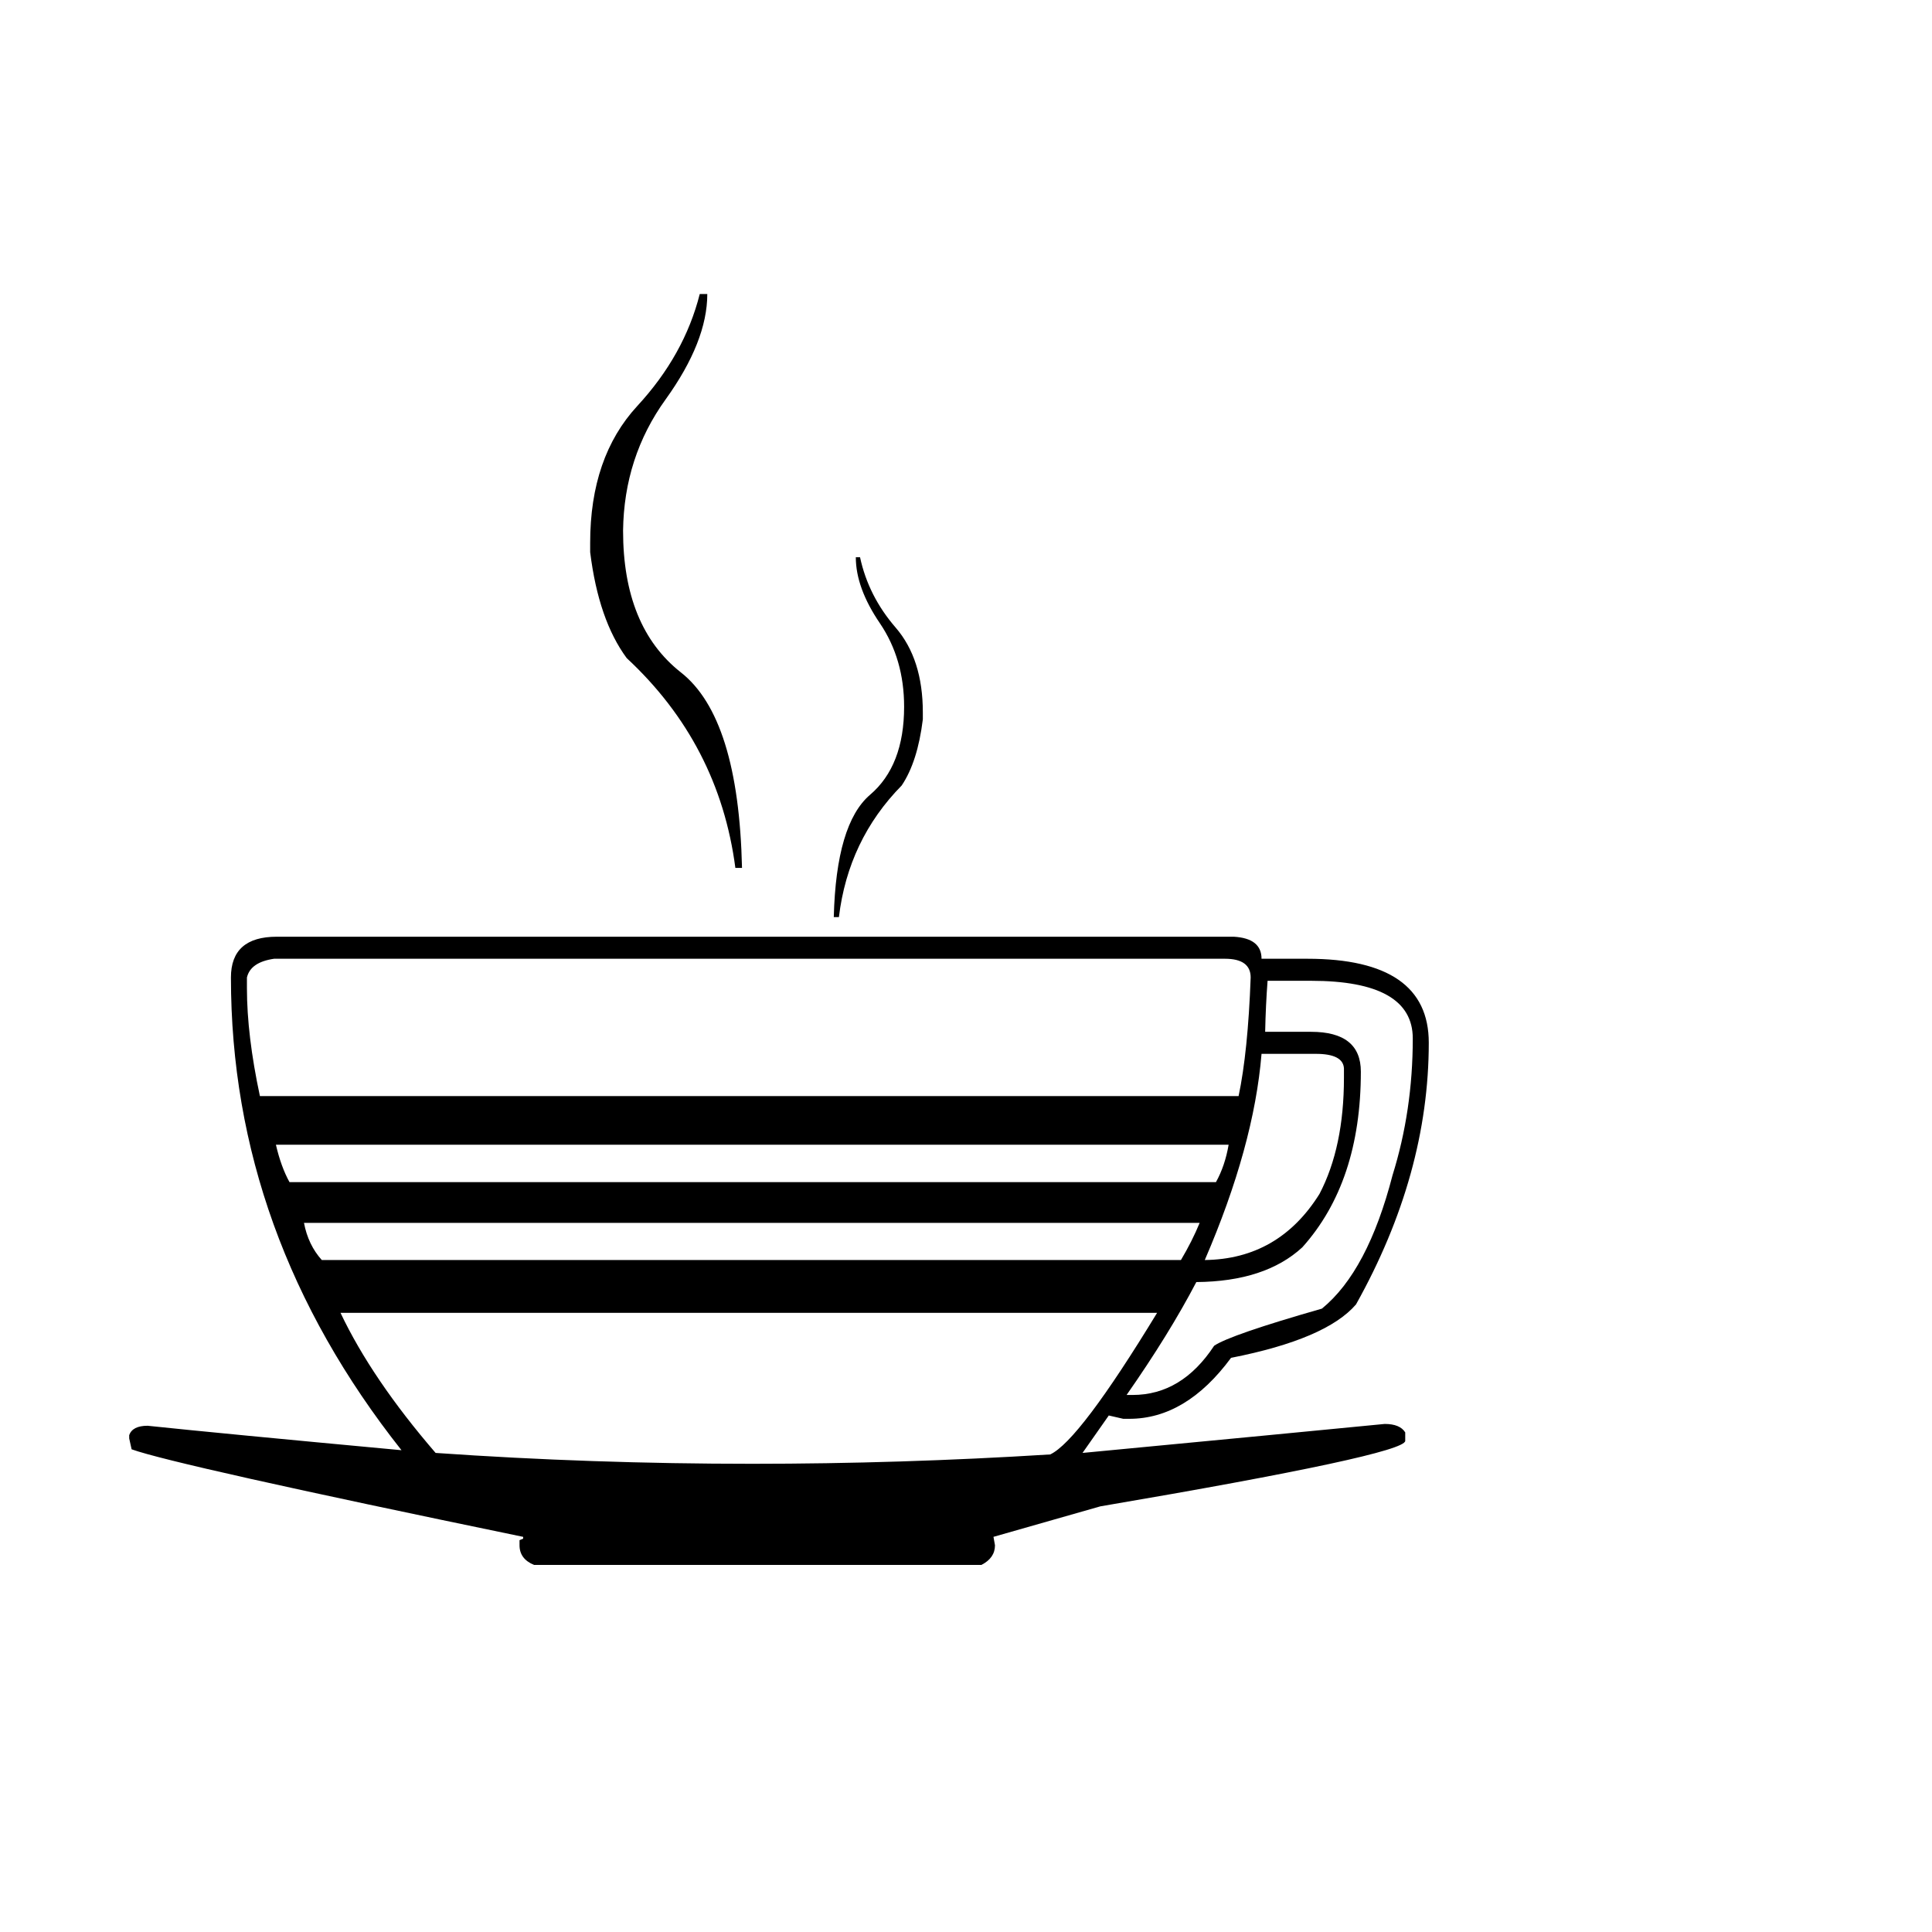
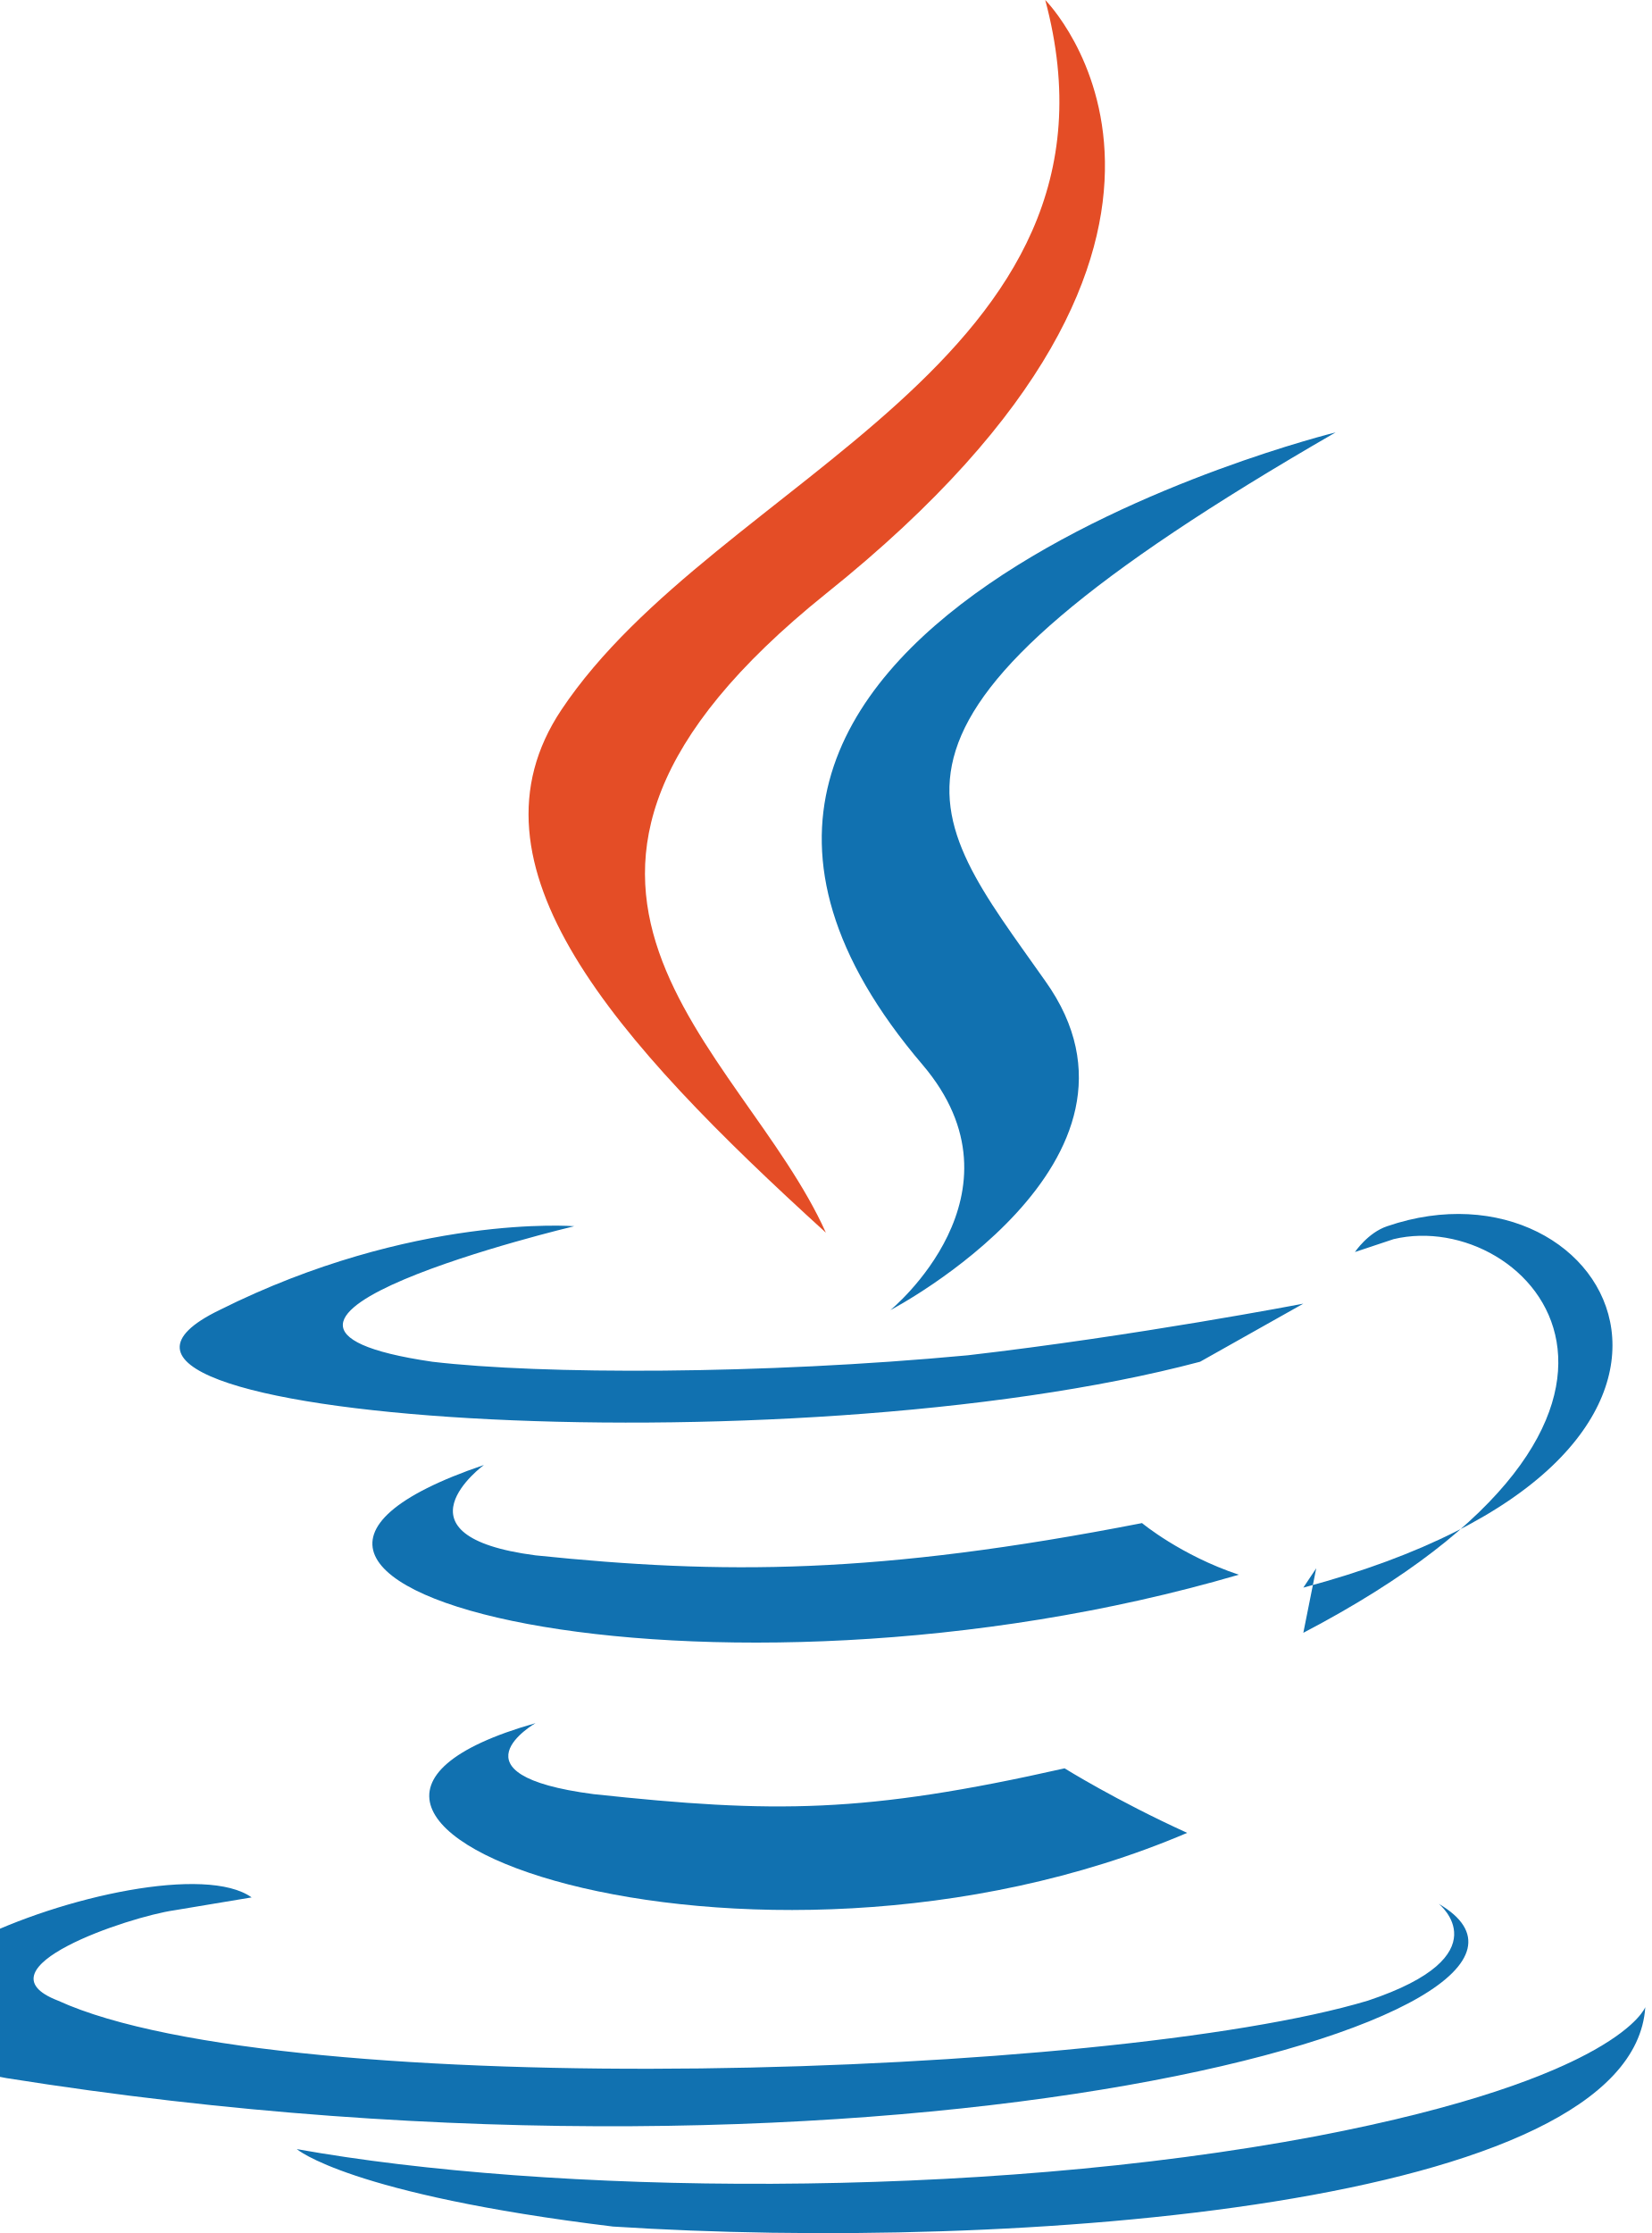
- <svg xmlns="http://www.w3.org/2000/svg" viewBox="0 0 100 100">
-   <text y=".9em" font-size="90">☕</text>
+ <svg xmlns="http://www.w3.org/2000/svg" viewBox="0 0 256 346">
+   <path fill="#1171B0" d="M83 267s-14 8 9 11c28 3 42 3 73-4 0 0 8 5 19 10-68 29-154-2-101-17m-8-40s-15 11 8 14c29 3 53 3 94-5 0 0 6 5 15 8-82 24-173 2-117-17" />
+   <path fill="#1171B0" d="M143 165c17 20-5 38-5 38s44-23 24-51c-19-27-33-40 45-85 0 0-122 30-64 98" />
+   <path fill="#1171B0" d="M223 295s10 8-11 15c-40 12-168 16-203 0-13-5 11-13 18-14l12-2c-14-10-89 19-38 28 138 22 251-10 222-27M89 190s-63 15-22 21c17 2 51 2 83-1 26-3 52-8 52-8l-16 9c-64 17-187 9-152-8 30-15 55-13 55-13m113 63c65-34 35-66 14-61l-6 2s2-3 5-4c35-12 62 36-13 56l2-3" />
+   <path fill="#E44D26" d="M162 0s36 36-34 92c-56 45-13 70 0 99-33-30-57-57-41-81 24-36 90-54 75-110" />
+   <path fill="#1171B0" d="M95 345c62 4 158-3 160-34 0 0-4 11-51 20-53 10-119 9-158 2 0 0 8 7 49 12" />
</svg>
